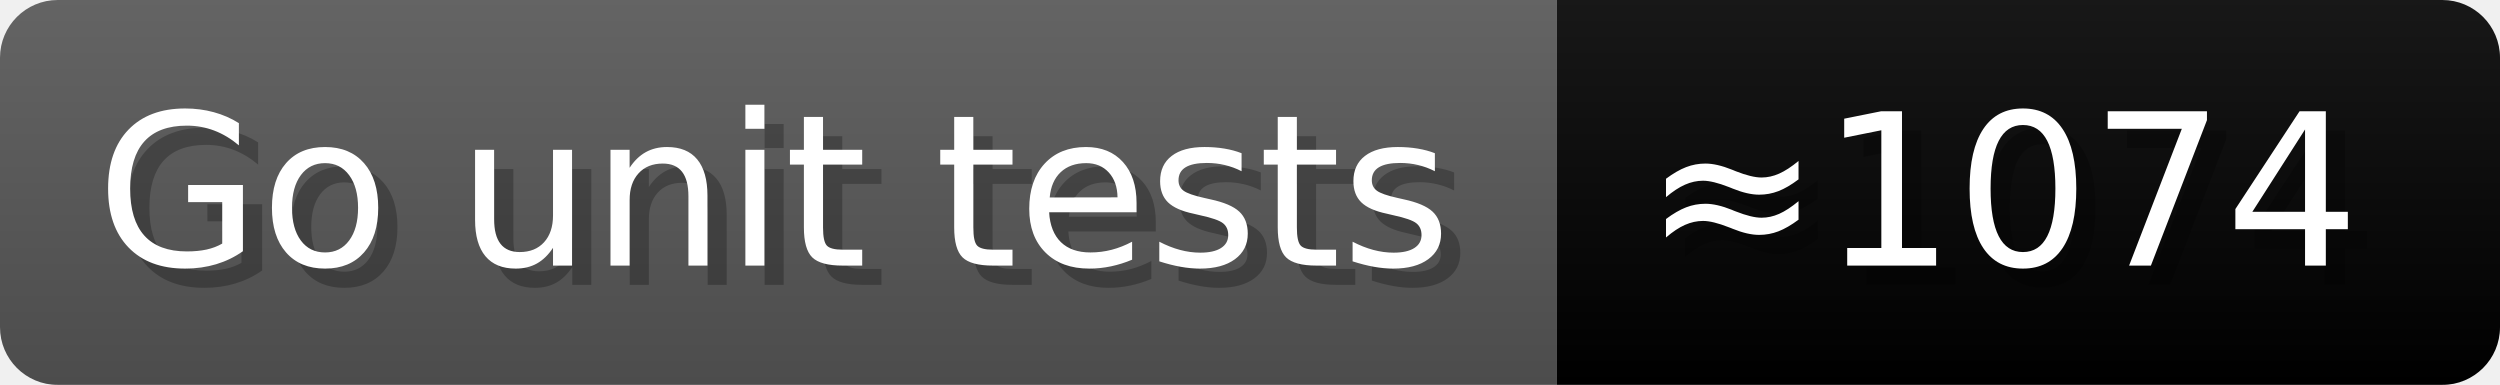
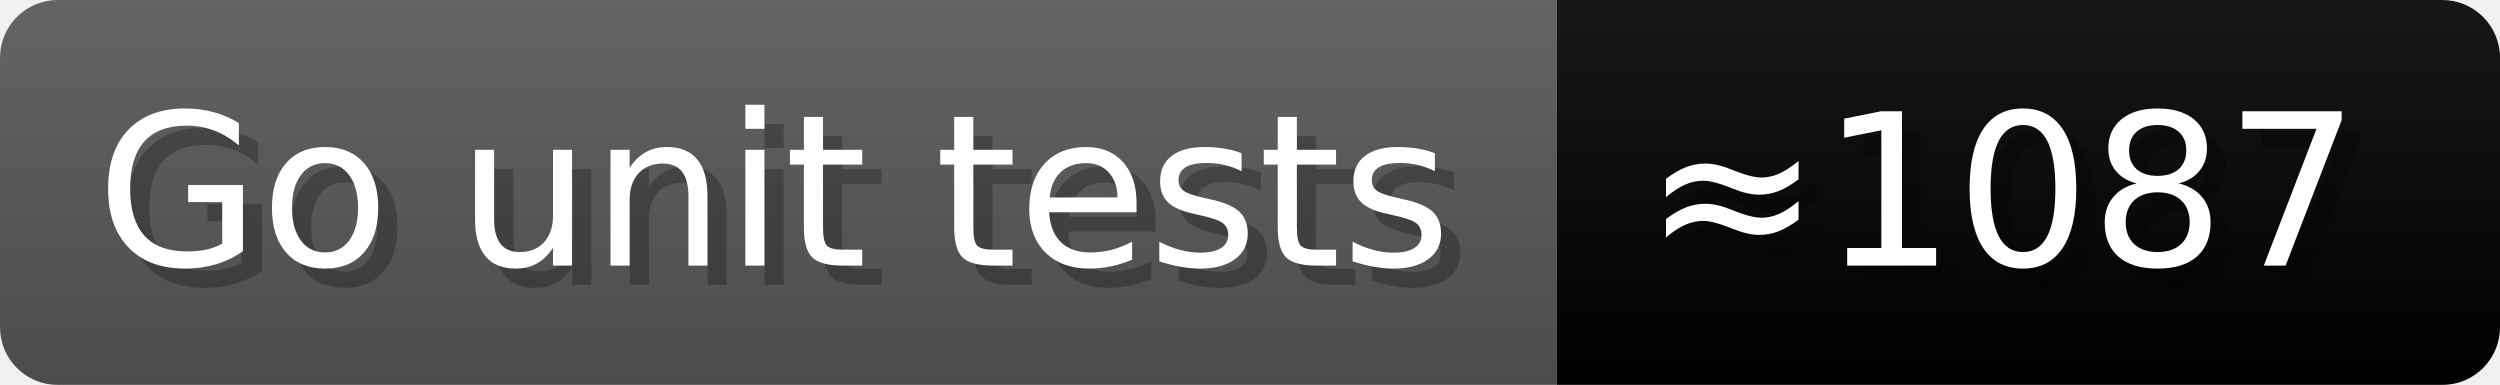
- <svg xmlns="http://www.w3.org/2000/svg" width="129.9" height="20" viewBox="0 0 1299 200" role="img" aria-label="Go unit tests: ≈1074">
+ <svg xmlns="http://www.w3.org/2000/svg" width="129.9" height="20" viewBox="0 0 1299 200" role="img" aria-label="Go unit tests: ≈1087">
  <linearGradient id="a" x2="0" y2="100%">
    <stop offset="0" stop-opacity=".1" stop-color="#EEE" />
    <stop offset="1" stop-opacity=".1" />
  </linearGradient>
  <mask id="m">
    <rect width="1299" height="200" rx="30" fill="#FFF" />
  </mask>
  <g mask="url(#m)">
    <rect width="809" height="200" fill="#555" />
    <rect width="490" height="200" fill="##007837" x="809" />
    <rect width="1299" height="200" fill="url(#a)" />
  </g>
  <g aria-hidden="true" fill="#fff" text-anchor="start" font-family="Verdana,DejaVu Sans,sans-serif" font-size="110">
    <text x="60" y="148" textLength="709" fill="#000" opacity="0.25">Go unit tests</text>
    <text x="50" y="138" textLength="709">Go unit tests</text>
-     <text x="864" y="148" textLength="390" fill="#000" opacity="0.25">≈1074</text>
-     <text x="854" y="138" textLength="390">≈1074</text>
+     <text x="864" y="148" textLength="390" fill="#000" opacity="0.25">≈1087</text>
+     <text x="854" y="138" textLength="390">≈1087</text>
  </g>
</svg>
